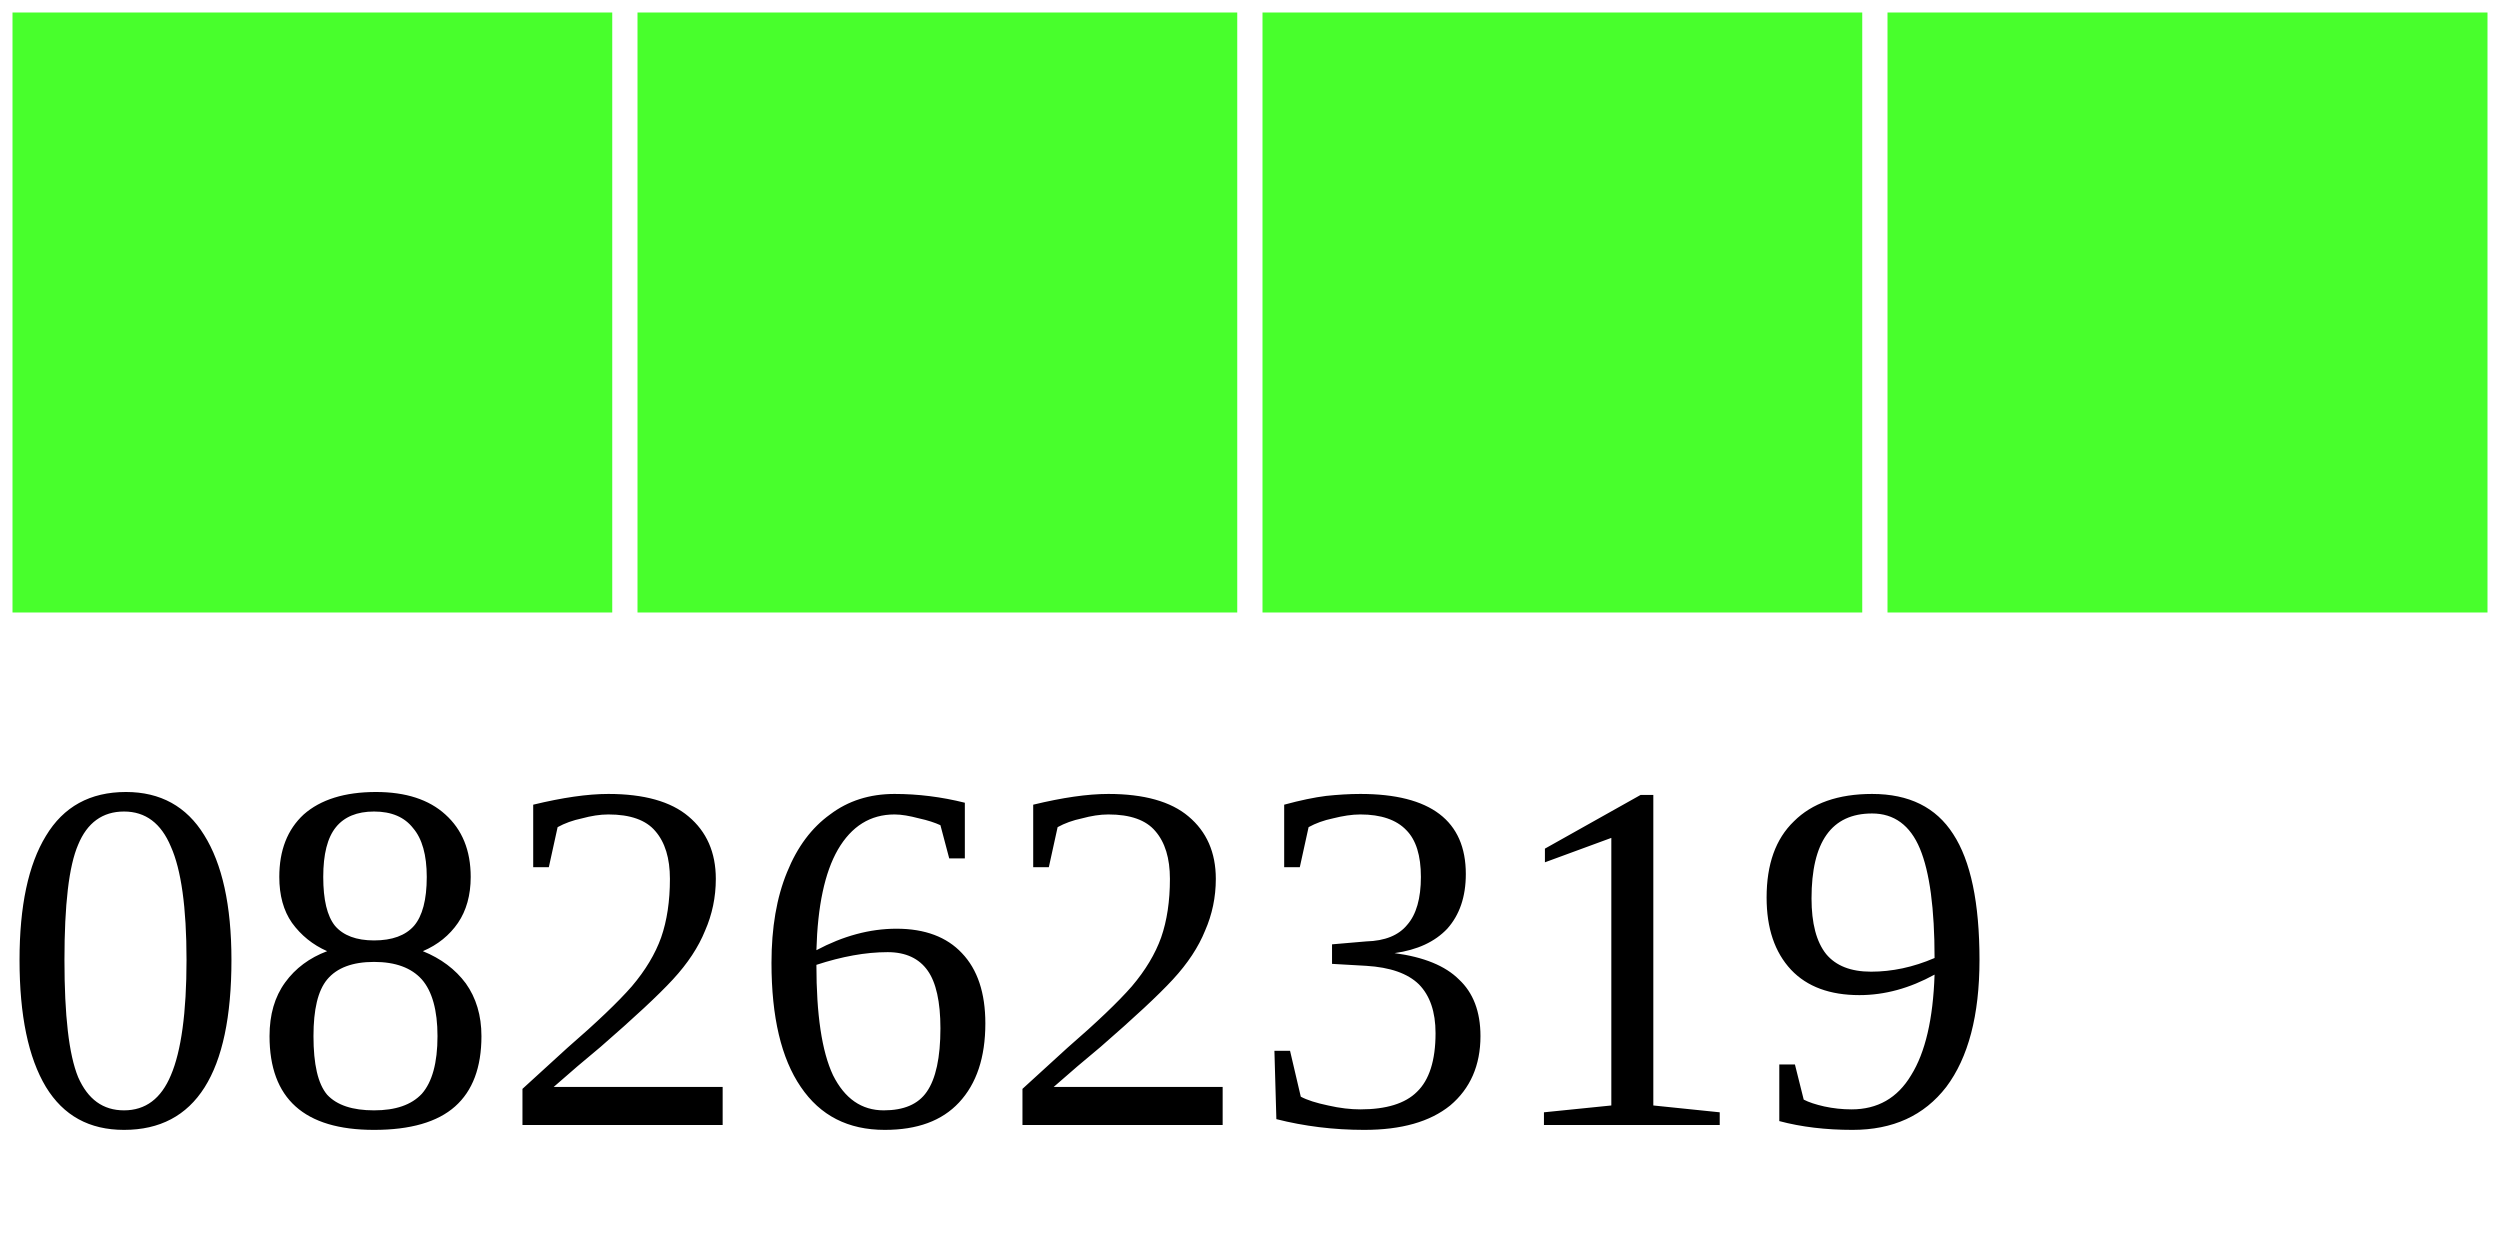
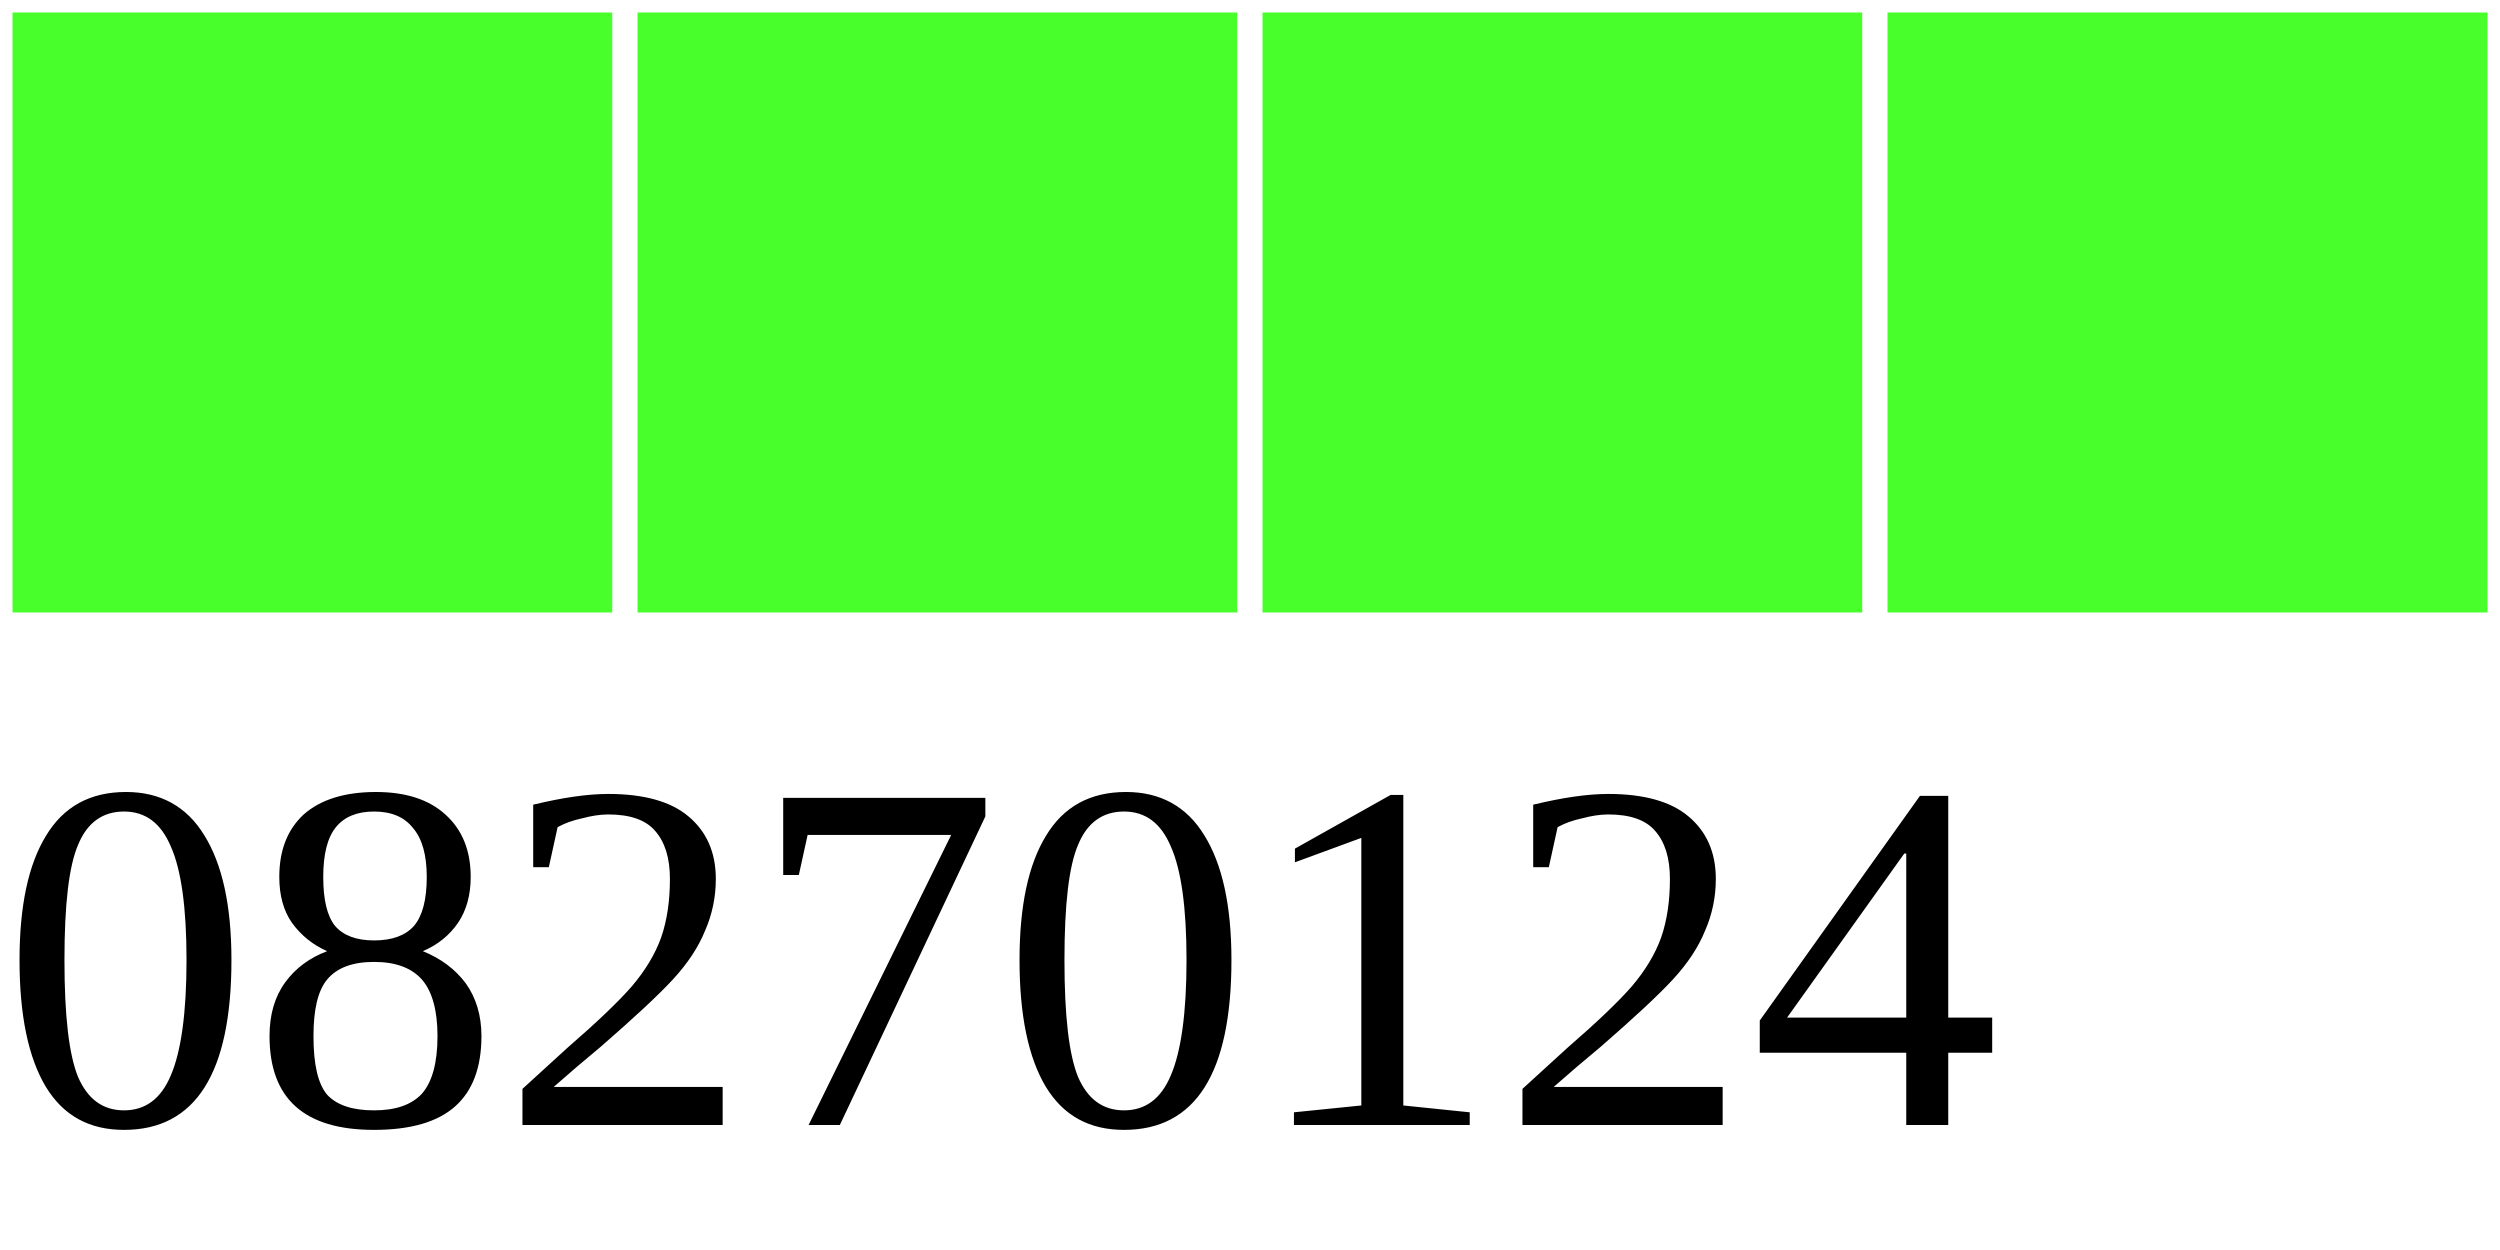
<svg xmlns="http://www.w3.org/2000/svg" width="40" height="20">
  <g>
    <rect width="10" height="10" style="fill:#48FF2C;stroke-width:0.4;stroke:rgb(255,255,255)" x="0" />
    <rect width="10" height="10" style="fill:#48FF2C;stroke-width:0.4;stroke:rgb(255,255,255)" x="10" />
    <rect width="10" height="10" style="fill:#48FF2C;stroke-width:0.4;stroke:rgb(255,255,255)" x="20" />
    <rect width="10" height="10" style="fill:#48FF2C;stroke-width:0.4;stroke:rgb(255,255,255)" x="30" />
-     <text x="0" y="18" fill="black" font-size="8">08262319</text>
+     <text x="0" y="18" fill="black" font-size="8">08270124</text>
  </g>
</svg>
